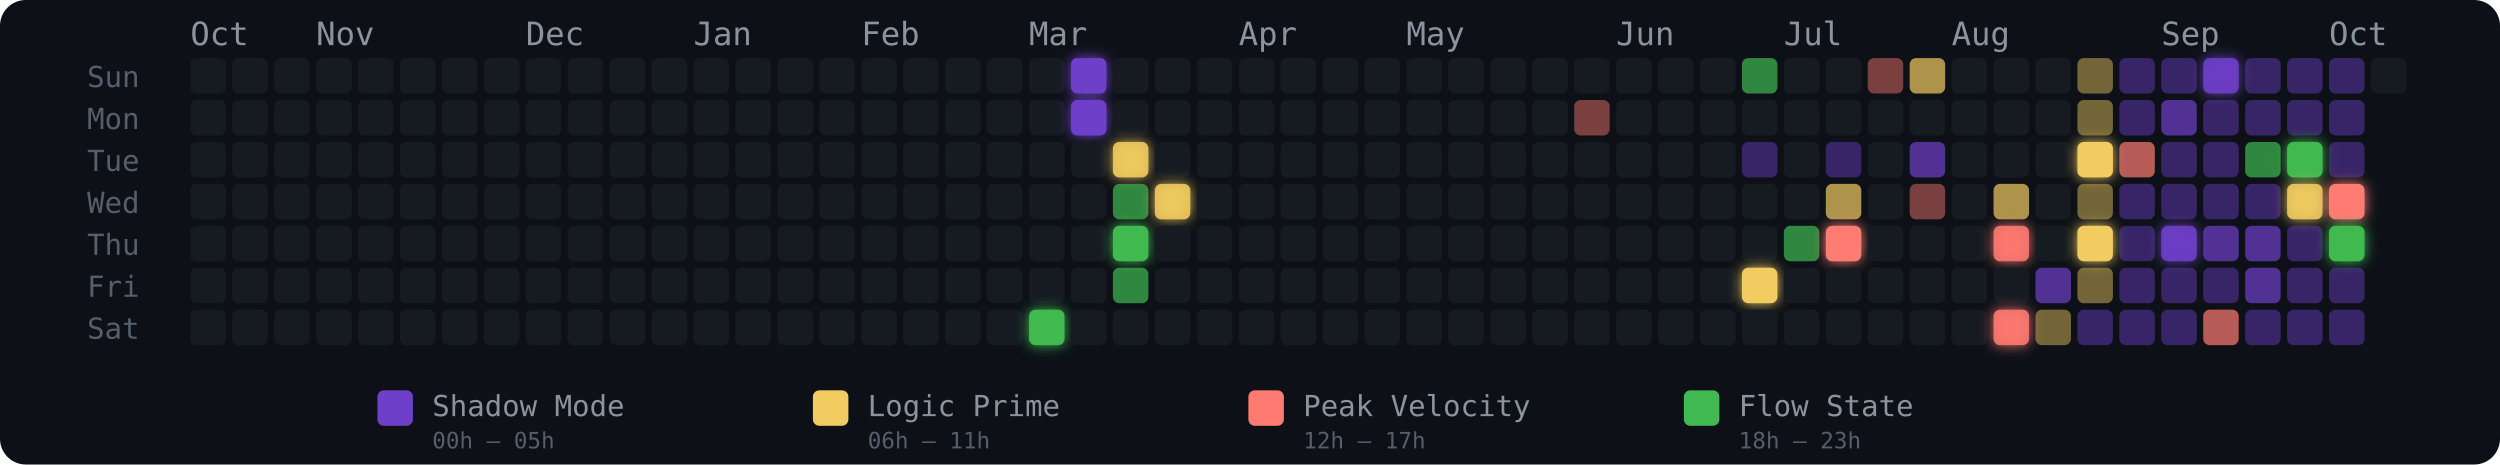
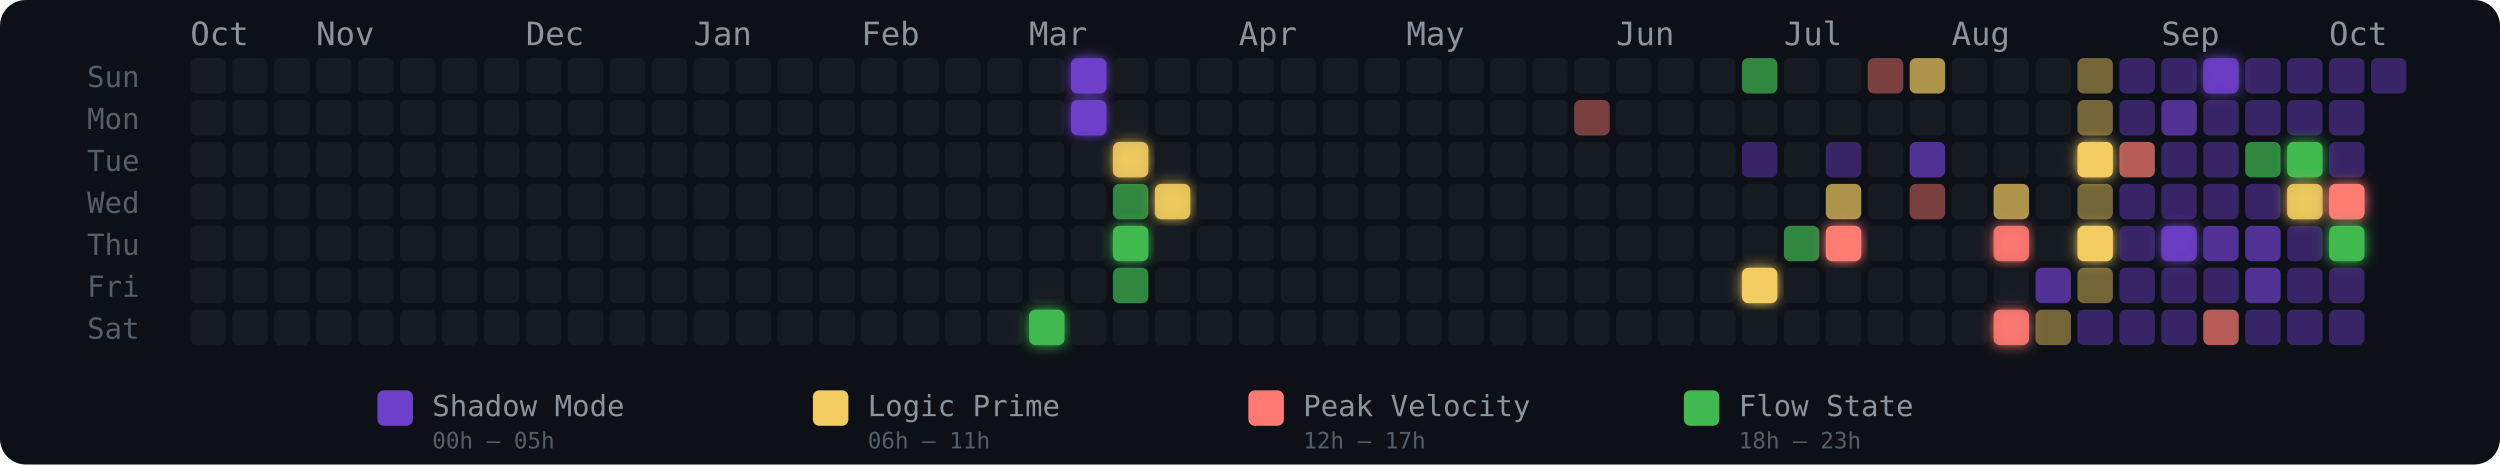
<svg xmlns="http://www.w3.org/2000/svg" width="775" height="144" viewBox="0 0 775 144" role="img" aria-label="Energy Rhythm Contribution Graph for hugotakeda">
  <defs>
    <filter id="glow-20-6" x="-50%" y="-50%" width="200%" height="200%">
      <feGaussianBlur stdDeviation="2" result="blur" />
      <feMerge>
        <feMergeNode in="blur" />
        <feMergeNode in="SourceGraphic" />
      </feMerge>
    </filter>
    <filter id="glow-21-0" x="-50%" y="-50%" width="200%" height="200%">
      <feGaussianBlur stdDeviation="2" result="blur" />
      <feMerge>
        <feMergeNode in="blur" />
        <feMergeNode in="SourceGraphic" />
      </feMerge>
    </filter>
    <filter id="glow-21-1" x="-50%" y="-50%" width="200%" height="200%">
      <feGaussianBlur stdDeviation="2" result="blur" />
      <feMerge>
        <feMergeNode in="blur" />
        <feMergeNode in="SourceGraphic" />
      </feMerge>
    </filter>
    <filter id="glow-22-2" x="-50%" y="-50%" width="200%" height="200%">
      <feGaussianBlur stdDeviation="2" result="blur" />
      <feMerge>
        <feMergeNode in="blur" />
        <feMergeNode in="SourceGraphic" />
      </feMerge>
    </filter>
    <filter id="glow-22-4" x="-50%" y="-50%" width="200%" height="200%">
      <feGaussianBlur stdDeviation="2" result="blur" />
      <feMerge>
        <feMergeNode in="blur" />
        <feMergeNode in="SourceGraphic" />
      </feMerge>
    </filter>
    <filter id="glow-23-3" x="-50%" y="-50%" width="200%" height="200%">
      <feGaussianBlur stdDeviation="2" result="blur" />
      <feMerge>
        <feMergeNode in="blur" />
        <feMergeNode in="SourceGraphic" />
      </feMerge>
    </filter>
    <filter id="glow-37-5" x="-50%" y="-50%" width="200%" height="200%">
      <feGaussianBlur stdDeviation="2" result="blur" />
      <feMerge>
        <feMergeNode in="blur" />
        <feMergeNode in="SourceGraphic" />
      </feMerge>
    </filter>
    <filter id="glow-39-4" x="-50%" y="-50%" width="200%" height="200%">
      <feGaussianBlur stdDeviation="2" result="blur" />
      <feMerge>
        <feMergeNode in="blur" />
        <feMergeNode in="SourceGraphic" />
      </feMerge>
    </filter>
    <filter id="glow-43-4" x="-50%" y="-50%" width="200%" height="200%">
      <feGaussianBlur stdDeviation="2" result="blur" />
      <feMerge>
        <feMergeNode in="blur" />
        <feMergeNode in="SourceGraphic" />
      </feMerge>
    </filter>
    <filter id="glow-43-6" x="-50%" y="-50%" width="200%" height="200%">
      <feGaussianBlur stdDeviation="2" result="blur" />
      <feMerge>
        <feMergeNode in="blur" />
        <feMergeNode in="SourceGraphic" />
      </feMerge>
    </filter>
    <filter id="glow-45-2" x="-50%" y="-50%" width="200%" height="200%">
      <feGaussianBlur stdDeviation="2" result="blur" />
      <feMerge>
        <feMergeNode in="blur" />
        <feMergeNode in="SourceGraphic" />
      </feMerge>
    </filter>
    <filter id="glow-45-4" x="-50%" y="-50%" width="200%" height="200%">
      <feGaussianBlur stdDeviation="2" result="blur" />
      <feMerge>
        <feMergeNode in="blur" />
        <feMergeNode in="SourceGraphic" />
      </feMerge>
    </filter>
    <filter id="glow-47-4" x="-50%" y="-50%" width="200%" height="200%">
      <feGaussianBlur stdDeviation="2" result="blur" />
      <feMerge>
        <feMergeNode in="blur" />
        <feMergeNode in="SourceGraphic" />
      </feMerge>
    </filter>
    <filter id="glow-48-0" x="-50%" y="-50%" width="200%" height="200%">
      <feGaussianBlur stdDeviation="2" result="blur" />
      <feMerge>
        <feMergeNode in="blur" />
        <feMergeNode in="SourceGraphic" />
      </feMerge>
    </filter>
    <filter id="glow-50-2" x="-50%" y="-50%" width="200%" height="200%">
      <feGaussianBlur stdDeviation="2" result="blur" />
      <feMerge>
        <feMergeNode in="blur" />
        <feMergeNode in="SourceGraphic" />
      </feMerge>
    </filter>
    <filter id="glow-50-3" x="-50%" y="-50%" width="200%" height="200%">
      <feGaussianBlur stdDeviation="2" result="blur" />
      <feMerge>
        <feMergeNode in="blur" />
        <feMergeNode in="SourceGraphic" />
      </feMerge>
    </filter>
    <filter id="glow-51-3" x="-50%" y="-50%" width="200%" height="200%">
      <feGaussianBlur stdDeviation="2" result="blur" />
      <feMerge>
        <feMergeNode in="blur" />
        <feMergeNode in="SourceGraphic" />
      </feMerge>
    </filter>
    <filter id="glow-51-4" x="-50%" y="-50%" width="200%" height="200%">
      <feGaussianBlur stdDeviation="2" result="blur" />
      <feMerge>
        <feMergeNode in="blur" />
        <feMergeNode in="SourceGraphic" />
      </feMerge>
    </filter>
  </defs>
  <style>
    @keyframes pulse { 0%,100%{opacity:.85} 50%{opacity:1} }
    .glow-cell { animation: pulse 2.5s ease-in-out infinite; }
  </style>
  <rect width="775" height="144" rx="8" fill="#0d1117" />
  <text x="27" y="27" fill="#555e6b" font-size="9" font-family="monospace">Sun</text>
  <text x="27" y="40" fill="#555e6b" font-size="9" font-family="monospace">Mon</text>
  <text x="27" y="53" fill="#555e6b" font-size="9" font-family="monospace">Tue</text>
  <text x="27" y="66" fill="#555e6b" font-size="9" font-family="monospace">Wed</text>
  <text x="27" y="79" fill="#555e6b" font-size="9" font-family="monospace">Thu</text>
  <text x="27" y="92" fill="#555e6b" font-size="9" font-family="monospace">Fri</text>
  <text x="27" y="105" fill="#555e6b" font-size="9" font-family="monospace">Sat</text>
  <text x="59" y="14" fill="#8b949e" font-size="10" font-family="monospace">Oct</text>
  <text x="98" y="14" fill="#8b949e" font-size="10" font-family="monospace">Nov</text>
  <text x="163" y="14" fill="#8b949e" font-size="10" font-family="monospace">Dec</text>
  <text x="215" y="14" fill="#8b949e" font-size="10" font-family="monospace">Jan</text>
  <text x="267" y="14" fill="#8b949e" font-size="10" font-family="monospace">Feb</text>
  <text x="319" y="14" fill="#8b949e" font-size="10" font-family="monospace">Mar</text>
  <text x="384" y="14" fill="#8b949e" font-size="10" font-family="monospace">Apr</text>
  <text x="436" y="14" fill="#8b949e" font-size="10" font-family="monospace">May</text>
  <text x="501" y="14" fill="#8b949e" font-size="10" font-family="monospace">Jun</text>
  <text x="553" y="14" fill="#8b949e" font-size="10" font-family="monospace">Jul</text>
  <text x="605" y="14" fill="#8b949e" font-size="10" font-family="monospace">Aug</text>
  <text x="670" y="14" fill="#8b949e" font-size="10" font-family="monospace">Sep</text>
  <text x="722" y="14" fill="#8b949e" font-size="10" font-family="monospace">Oct</text>
  <rect x="59" y="18" width="11" height="11" rx="2" ry="2" fill="#161b22" fill-opacity="1">
      </rect>
  <rect x="59" y="31" width="11" height="11" rx="2" ry="2" fill="#161b22" fill-opacity="1">
      </rect>
  <rect x="59" y="44" width="11" height="11" rx="2" ry="2" fill="#161b22" fill-opacity="1">
      </rect>
  <rect x="59" y="57" width="11" height="11" rx="2" ry="2" fill="#161b22" fill-opacity="1">
      </rect>
  <rect x="59" y="70" width="11" height="11" rx="2" ry="2" fill="#161b22" fill-opacity="1">
      </rect>
  <rect x="59" y="83" width="11" height="11" rx="2" ry="2" fill="#161b22" fill-opacity="1">
      </rect>
  <rect x="59" y="96" width="11" height="11" rx="2" ry="2" fill="#161b22" fill-opacity="1">
      </rect>
  <rect x="72" y="18" width="11" height="11" rx="2" ry="2" fill="#161b22" fill-opacity="1">
      </rect>
  <rect x="72" y="31" width="11" height="11" rx="2" ry="2" fill="#161b22" fill-opacity="1">
      </rect>
  <rect x="72" y="44" width="11" height="11" rx="2" ry="2" fill="#161b22" fill-opacity="1">
      </rect>
  <rect x="72" y="57" width="11" height="11" rx="2" ry="2" fill="#161b22" fill-opacity="1">
      </rect>
  <rect x="72" y="70" width="11" height="11" rx="2" ry="2" fill="#161b22" fill-opacity="1">
      </rect>
  <rect x="72" y="83" width="11" height="11" rx="2" ry="2" fill="#161b22" fill-opacity="1">
      </rect>
  <rect x="72" y="96" width="11" height="11" rx="2" ry="2" fill="#161b22" fill-opacity="1">
      </rect>
  <rect x="85" y="18" width="11" height="11" rx="2" ry="2" fill="#161b22" fill-opacity="1">
      </rect>
  <rect x="85" y="31" width="11" height="11" rx="2" ry="2" fill="#161b22" fill-opacity="1">
      </rect>
  <rect x="85" y="44" width="11" height="11" rx="2" ry="2" fill="#161b22" fill-opacity="1">
      </rect>
  <rect x="85" y="57" width="11" height="11" rx="2" ry="2" fill="#161b22" fill-opacity="1">
      </rect>
  <rect x="85" y="70" width="11" height="11" rx="2" ry="2" fill="#161b22" fill-opacity="1">
      </rect>
  <rect x="85" y="83" width="11" height="11" rx="2" ry="2" fill="#161b22" fill-opacity="1">
      </rect>
  <rect x="85" y="96" width="11" height="11" rx="2" ry="2" fill="#161b22" fill-opacity="1">
      </rect>
  <rect x="98" y="18" width="11" height="11" rx="2" ry="2" fill="#161b22" fill-opacity="1">
      </rect>
  <rect x="98" y="31" width="11" height="11" rx="2" ry="2" fill="#161b22" fill-opacity="1">
      </rect>
  <rect x="98" y="44" width="11" height="11" rx="2" ry="2" fill="#161b22" fill-opacity="1">
      </rect>
  <rect x="98" y="57" width="11" height="11" rx="2" ry="2" fill="#161b22" fill-opacity="1">
      </rect>
  <rect x="98" y="70" width="11" height="11" rx="2" ry="2" fill="#161b22" fill-opacity="1">
      </rect>
  <rect x="98" y="83" width="11" height="11" rx="2" ry="2" fill="#161b22" fill-opacity="1">
      </rect>
  <rect x="98" y="96" width="11" height="11" rx="2" ry="2" fill="#161b22" fill-opacity="1">
      </rect>
  <rect x="111" y="18" width="11" height="11" rx="2" ry="2" fill="#161b22" fill-opacity="1">
      </rect>
  <rect x="111" y="31" width="11" height="11" rx="2" ry="2" fill="#161b22" fill-opacity="1">
      </rect>
  <rect x="111" y="44" width="11" height="11" rx="2" ry="2" fill="#161b22" fill-opacity="1">
      </rect>
  <rect x="111" y="57" width="11" height="11" rx="2" ry="2" fill="#161b22" fill-opacity="1">
      </rect>
  <rect x="111" y="70" width="11" height="11" rx="2" ry="2" fill="#161b22" fill-opacity="1">
      </rect>
  <rect x="111" y="83" width="11" height="11" rx="2" ry="2" fill="#161b22" fill-opacity="1">
      </rect>
  <rect x="111" y="96" width="11" height="11" rx="2" ry="2" fill="#161b22" fill-opacity="1">
      </rect>
  <rect x="124" y="18" width="11" height="11" rx="2" ry="2" fill="#161b22" fill-opacity="1">
      </rect>
  <rect x="124" y="31" width="11" height="11" rx="2" ry="2" fill="#161b22" fill-opacity="1">
      </rect>
  <rect x="124" y="44" width="11" height="11" rx="2" ry="2" fill="#161b22" fill-opacity="1">
      </rect>
  <rect x="124" y="57" width="11" height="11" rx="2" ry="2" fill="#161b22" fill-opacity="1">
      </rect>
  <rect x="124" y="70" width="11" height="11" rx="2" ry="2" fill="#161b22" fill-opacity="1">
      </rect>
  <rect x="124" y="83" width="11" height="11" rx="2" ry="2" fill="#161b22" fill-opacity="1">
      </rect>
  <rect x="124" y="96" width="11" height="11" rx="2" ry="2" fill="#161b22" fill-opacity="1">
      </rect>
  <rect x="137" y="18" width="11" height="11" rx="2" ry="2" fill="#161b22" fill-opacity="1">
      </rect>
  <rect x="137" y="31" width="11" height="11" rx="2" ry="2" fill="#161b22" fill-opacity="1">
      </rect>
  <rect x="137" y="44" width="11" height="11" rx="2" ry="2" fill="#161b22" fill-opacity="1">
      </rect>
  <rect x="137" y="57" width="11" height="11" rx="2" ry="2" fill="#161b22" fill-opacity="1">
      </rect>
  <rect x="137" y="70" width="11" height="11" rx="2" ry="2" fill="#161b22" fill-opacity="1">
      </rect>
  <rect x="137" y="83" width="11" height="11" rx="2" ry="2" fill="#161b22" fill-opacity="1">
      </rect>
  <rect x="137" y="96" width="11" height="11" rx="2" ry="2" fill="#161b22" fill-opacity="1">
      </rect>
  <rect x="150" y="18" width="11" height="11" rx="2" ry="2" fill="#161b22" fill-opacity="1">
      </rect>
  <rect x="150" y="31" width="11" height="11" rx="2" ry="2" fill="#161b22" fill-opacity="1">
      </rect>
  <rect x="150" y="44" width="11" height="11" rx="2" ry="2" fill="#161b22" fill-opacity="1">
      </rect>
  <rect x="150" y="57" width="11" height="11" rx="2" ry="2" fill="#161b22" fill-opacity="1">
      </rect>
  <rect x="150" y="70" width="11" height="11" rx="2" ry="2" fill="#161b22" fill-opacity="1">
      </rect>
  <rect x="150" y="83" width="11" height="11" rx="2" ry="2" fill="#161b22" fill-opacity="1">
      </rect>
  <rect x="150" y="96" width="11" height="11" rx="2" ry="2" fill="#161b22" fill-opacity="1">
      </rect>
  <rect x="163" y="18" width="11" height="11" rx="2" ry="2" fill="#161b22" fill-opacity="1">
      </rect>
  <rect x="163" y="31" width="11" height="11" rx="2" ry="2" fill="#161b22" fill-opacity="1">
      </rect>
  <rect x="163" y="44" width="11" height="11" rx="2" ry="2" fill="#161b22" fill-opacity="1">
      </rect>
  <rect x="163" y="57" width="11" height="11" rx="2" ry="2" fill="#161b22" fill-opacity="1">
      </rect>
  <rect x="163" y="70" width="11" height="11" rx="2" ry="2" fill="#161b22" fill-opacity="1">
      </rect>
  <rect x="163" y="83" width="11" height="11" rx="2" ry="2" fill="#161b22" fill-opacity="1">
      </rect>
  <rect x="163" y="96" width="11" height="11" rx="2" ry="2" fill="#161b22" fill-opacity="1">
      </rect>
  <rect x="176" y="18" width="11" height="11" rx="2" ry="2" fill="#161b22" fill-opacity="1">
      </rect>
  <rect x="176" y="31" width="11" height="11" rx="2" ry="2" fill="#161b22" fill-opacity="1">
      </rect>
  <rect x="176" y="44" width="11" height="11" rx="2" ry="2" fill="#161b22" fill-opacity="1">
      </rect>
  <rect x="176" y="57" width="11" height="11" rx="2" ry="2" fill="#161b22" fill-opacity="1">
      </rect>
  <rect x="176" y="70" width="11" height="11" rx="2" ry="2" fill="#161b22" fill-opacity="1">
      </rect>
  <rect x="176" y="83" width="11" height="11" rx="2" ry="2" fill="#161b22" fill-opacity="1">
      </rect>
  <rect x="176" y="96" width="11" height="11" rx="2" ry="2" fill="#161b22" fill-opacity="1">
      </rect>
  <rect x="189" y="18" width="11" height="11" rx="2" ry="2" fill="#161b22" fill-opacity="1">
      </rect>
  <rect x="189" y="31" width="11" height="11" rx="2" ry="2" fill="#161b22" fill-opacity="1">
      </rect>
  <rect x="189" y="44" width="11" height="11" rx="2" ry="2" fill="#161b22" fill-opacity="1">
      </rect>
  <rect x="189" y="57" width="11" height="11" rx="2" ry="2" fill="#161b22" fill-opacity="1">
      </rect>
  <rect x="189" y="70" width="11" height="11" rx="2" ry="2" fill="#161b22" fill-opacity="1">
      </rect>
  <rect x="189" y="83" width="11" height="11" rx="2" ry="2" fill="#161b22" fill-opacity="1">
      </rect>
  <rect x="189" y="96" width="11" height="11" rx="2" ry="2" fill="#161b22" fill-opacity="1">
      </rect>
  <rect x="202" y="18" width="11" height="11" rx="2" ry="2" fill="#161b22" fill-opacity="1">
      </rect>
  <rect x="202" y="31" width="11" height="11" rx="2" ry="2" fill="#161b22" fill-opacity="1">
      </rect>
  <rect x="202" y="44" width="11" height="11" rx="2" ry="2" fill="#161b22" fill-opacity="1">
      </rect>
  <rect x="202" y="57" width="11" height="11" rx="2" ry="2" fill="#161b22" fill-opacity="1">
      </rect>
  <rect x="202" y="70" width="11" height="11" rx="2" ry="2" fill="#161b22" fill-opacity="1">
      </rect>
  <rect x="202" y="83" width="11" height="11" rx="2" ry="2" fill="#161b22" fill-opacity="1">
      </rect>
  <rect x="202" y="96" width="11" height="11" rx="2" ry="2" fill="#161b22" fill-opacity="1">
      </rect>
  <rect x="215" y="18" width="11" height="11" rx="2" ry="2" fill="#161b22" fill-opacity="1">
      </rect>
  <rect x="215" y="31" width="11" height="11" rx="2" ry="2" fill="#161b22" fill-opacity="1">
      </rect>
  <rect x="215" y="44" width="11" height="11" rx="2" ry="2" fill="#161b22" fill-opacity="1">
      </rect>
  <rect x="215" y="57" width="11" height="11" rx="2" ry="2" fill="#161b22" fill-opacity="1">
      </rect>
  <rect x="215" y="70" width="11" height="11" rx="2" ry="2" fill="#161b22" fill-opacity="1">
      </rect>
  <rect x="215" y="83" width="11" height="11" rx="2" ry="2" fill="#161b22" fill-opacity="1">
      </rect>
  <rect x="215" y="96" width="11" height="11" rx="2" ry="2" fill="#161b22" fill-opacity="1">
      </rect>
  <rect x="228" y="18" width="11" height="11" rx="2" ry="2" fill="#161b22" fill-opacity="1">
      </rect>
  <rect x="228" y="31" width="11" height="11" rx="2" ry="2" fill="#161b22" fill-opacity="1">
      </rect>
  <rect x="228" y="44" width="11" height="11" rx="2" ry="2" fill="#161b22" fill-opacity="1">
      </rect>
  <rect x="228" y="57" width="11" height="11" rx="2" ry="2" fill="#161b22" fill-opacity="1">
      </rect>
  <rect x="228" y="70" width="11" height="11" rx="2" ry="2" fill="#161b22" fill-opacity="1">
      </rect>
  <rect x="228" y="83" width="11" height="11" rx="2" ry="2" fill="#161b22" fill-opacity="1">
      </rect>
  <rect x="228" y="96" width="11" height="11" rx="2" ry="2" fill="#161b22" fill-opacity="1">
      </rect>
  <rect x="241" y="18" width="11" height="11" rx="2" ry="2" fill="#161b22" fill-opacity="1">
      </rect>
  <rect x="241" y="31" width="11" height="11" rx="2" ry="2" fill="#161b22" fill-opacity="1">
      </rect>
  <rect x="241" y="44" width="11" height="11" rx="2" ry="2" fill="#161b22" fill-opacity="1">
      </rect>
  <rect x="241" y="57" width="11" height="11" rx="2" ry="2" fill="#161b22" fill-opacity="1">
      </rect>
  <rect x="241" y="70" width="11" height="11" rx="2" ry="2" fill="#161b22" fill-opacity="1">
      </rect>
  <rect x="241" y="83" width="11" height="11" rx="2" ry="2" fill="#161b22" fill-opacity="1">
      </rect>
  <rect x="241" y="96" width="11" height="11" rx="2" ry="2" fill="#161b22" fill-opacity="1">
      </rect>
  <rect x="254" y="18" width="11" height="11" rx="2" ry="2" fill="#161b22" fill-opacity="1">
      </rect>
  <rect x="254" y="31" width="11" height="11" rx="2" ry="2" fill="#161b22" fill-opacity="1">
      </rect>
  <rect x="254" y="44" width="11" height="11" rx="2" ry="2" fill="#161b22" fill-opacity="1">
      </rect>
  <rect x="254" y="57" width="11" height="11" rx="2" ry="2" fill="#161b22" fill-opacity="1">
      </rect>
  <rect x="254" y="70" width="11" height="11" rx="2" ry="2" fill="#161b22" fill-opacity="1">
      </rect>
  <rect x="254" y="83" width="11" height="11" rx="2" ry="2" fill="#161b22" fill-opacity="1">
      </rect>
  <rect x="254" y="96" width="11" height="11" rx="2" ry="2" fill="#161b22" fill-opacity="1">
      </rect>
  <rect x="267" y="18" width="11" height="11" rx="2" ry="2" fill="#161b22" fill-opacity="1">
      </rect>
  <rect x="267" y="31" width="11" height="11" rx="2" ry="2" fill="#161b22" fill-opacity="1">
      </rect>
  <rect x="267" y="44" width="11" height="11" rx="2" ry="2" fill="#161b22" fill-opacity="1">
      </rect>
  <rect x="267" y="57" width="11" height="11" rx="2" ry="2" fill="#161b22" fill-opacity="1">
      </rect>
  <rect x="267" y="70" width="11" height="11" rx="2" ry="2" fill="#161b22" fill-opacity="1">
      </rect>
  <rect x="267" y="83" width="11" height="11" rx="2" ry="2" fill="#161b22" fill-opacity="1">
      </rect>
  <rect x="267" y="96" width="11" height="11" rx="2" ry="2" fill="#161b22" fill-opacity="1">
      </rect>
  <rect x="280" y="18" width="11" height="11" rx="2" ry="2" fill="#161b22" fill-opacity="1">
      </rect>
  <rect x="280" y="31" width="11" height="11" rx="2" ry="2" fill="#161b22" fill-opacity="1">
      </rect>
  <rect x="280" y="44" width="11" height="11" rx="2" ry="2" fill="#161b22" fill-opacity="1">
      </rect>
  <rect x="280" y="57" width="11" height="11" rx="2" ry="2" fill="#161b22" fill-opacity="1">
      </rect>
  <rect x="280" y="70" width="11" height="11" rx="2" ry="2" fill="#161b22" fill-opacity="1">
      </rect>
  <rect x="280" y="83" width="11" height="11" rx="2" ry="2" fill="#161b22" fill-opacity="1">
      </rect>
  <rect x="280" y="96" width="11" height="11" rx="2" ry="2" fill="#161b22" fill-opacity="1">
      </rect>
  <rect x="293" y="18" width="11" height="11" rx="2" ry="2" fill="#161b22" fill-opacity="1">
      </rect>
  <rect x="293" y="31" width="11" height="11" rx="2" ry="2" fill="#161b22" fill-opacity="1">
      </rect>
  <rect x="293" y="44" width="11" height="11" rx="2" ry="2" fill="#161b22" fill-opacity="1">
      </rect>
  <rect x="293" y="57" width="11" height="11" rx="2" ry="2" fill="#161b22" fill-opacity="1">
      </rect>
  <rect x="293" y="70" width="11" height="11" rx="2" ry="2" fill="#161b22" fill-opacity="1">
      </rect>
  <rect x="293" y="83" width="11" height="11" rx="2" ry="2" fill="#161b22" fill-opacity="1">
      </rect>
  <rect x="293" y="96" width="11" height="11" rx="2" ry="2" fill="#161b22" fill-opacity="1">
      </rect>
  <rect x="306" y="18" width="11" height="11" rx="2" ry="2" fill="#161b22" fill-opacity="1">
      </rect>
  <rect x="306" y="31" width="11" height="11" rx="2" ry="2" fill="#161b22" fill-opacity="1">
      </rect>
  <rect x="306" y="44" width="11" height="11" rx="2" ry="2" fill="#161b22" fill-opacity="1">
      </rect>
  <rect x="306" y="57" width="11" height="11" rx="2" ry="2" fill="#161b22" fill-opacity="1">
      </rect>
  <rect x="306" y="70" width="11" height="11" rx="2" ry="2" fill="#161b22" fill-opacity="1">
      </rect>
  <rect x="306" y="83" width="11" height="11" rx="2" ry="2" fill="#161b22" fill-opacity="1">
      </rect>
  <rect x="306" y="96" width="11" height="11" rx="2" ry="2" fill="#161b22" fill-opacity="1">
      </rect>
  <rect x="319" y="18" width="11" height="11" rx="2" ry="2" fill="#161b22" fill-opacity="1">
      </rect>
  <rect x="319" y="31" width="11" height="11" rx="2" ry="2" fill="#161b22" fill-opacity="1">
      </rect>
  <rect x="319" y="44" width="11" height="11" rx="2" ry="2" fill="#161b22" fill-opacity="1">
      </rect>
  <rect x="319" y="57" width="11" height="11" rx="2" ry="2" fill="#161b22" fill-opacity="1">
      </rect>
  <rect x="319" y="70" width="11" height="11" rx="2" ry="2" fill="#161b22" fill-opacity="1">
      </rect>
  <rect x="319" y="83" width="11" height="11" rx="2" ry="2" fill="#161b22" fill-opacity="1">
      </rect>
  <rect x="319" y="96" width="11" height="11" rx="2" ry="2" fill="#3fb950" fill-opacity="1" filter="url(#glow-20-6)">
      </rect>
  <rect x="332" y="18" width="11" height="11" rx="2" ry="2" fill="#6e40c9" fill-opacity="1" filter="url(#glow-21-0)">
      </rect>
  <rect x="332" y="31" width="11" height="11" rx="2" ry="2" fill="#6e40c9" fill-opacity="1" filter="url(#glow-21-1)">
      </rect>
  <rect x="332" y="44" width="11" height="11" rx="2" ry="2" fill="#161b22" fill-opacity="1">
      </rect>
  <rect x="332" y="57" width="11" height="11" rx="2" ry="2" fill="#161b22" fill-opacity="1">
      </rect>
  <rect x="332" y="70" width="11" height="11" rx="2" ry="2" fill="#161b22" fill-opacity="1">
      </rect>
  <rect x="332" y="83" width="11" height="11" rx="2" ry="2" fill="#161b22" fill-opacity="1">
      </rect>
  <rect x="332" y="96" width="11" height="11" rx="2" ry="2" fill="#161b22" fill-opacity="1">
      </rect>
  <rect x="345" y="18" width="11" height="11" rx="2" ry="2" fill="#161b22" fill-opacity="1">
      </rect>
  <rect x="345" y="31" width="11" height="11" rx="2" ry="2" fill="#161b22" fill-opacity="1">
      </rect>
  <rect x="345" y="44" width="11" height="11" rx="2" ry="2" fill="#f2cc60" fill-opacity="0.88" filter="url(#glow-22-2)">
      </rect>
  <rect x="345" y="57" width="11" height="11" rx="2" ry="2" fill="#3fb950" fill-opacity="0.7">
      </rect>
  <rect x="345" y="70" width="11" height="11" rx="2" ry="2" fill="#3fb950" fill-opacity="1" filter="url(#glow-22-4)">
      </rect>
  <rect x="345" y="83" width="11" height="11" rx="2" ry="2" fill="#3fb950" fill-opacity="0.7">
      </rect>
  <rect x="345" y="96" width="11" height="11" rx="2" ry="2" fill="#161b22" fill-opacity="1">
      </rect>
  <rect x="358" y="18" width="11" height="11" rx="2" ry="2" fill="#161b22" fill-opacity="1">
      </rect>
  <rect x="358" y="31" width="11" height="11" rx="2" ry="2" fill="#161b22" fill-opacity="1">
      </rect>
  <rect x="358" y="44" width="11" height="11" rx="2" ry="2" fill="#161b22" fill-opacity="1">
      </rect>
  <rect x="358" y="57" width="11" height="11" rx="2" ry="2" fill="#f2cc60" fill-opacity="0.88" filter="url(#glow-23-3)">
      </rect>
  <rect x="358" y="70" width="11" height="11" rx="2" ry="2" fill="#161b22" fill-opacity="1">
      </rect>
  <rect x="358" y="83" width="11" height="11" rx="2" ry="2" fill="#161b22" fill-opacity="1">
      </rect>
  <rect x="358" y="96" width="11" height="11" rx="2" ry="2" fill="#161b22" fill-opacity="1">
      </rect>
  <rect x="371" y="18" width="11" height="11" rx="2" ry="2" fill="#161b22" fill-opacity="1">
      </rect>
  <rect x="371" y="31" width="11" height="11" rx="2" ry="2" fill="#161b22" fill-opacity="1">
      </rect>
  <rect x="371" y="44" width="11" height="11" rx="2" ry="2" fill="#161b22" fill-opacity="1">
      </rect>
  <rect x="371" y="57" width="11" height="11" rx="2" ry="2" fill="#161b22" fill-opacity="1">
      </rect>
  <rect x="371" y="70" width="11" height="11" rx="2" ry="2" fill="#161b22" fill-opacity="1">
      </rect>
  <rect x="371" y="83" width="11" height="11" rx="2" ry="2" fill="#161b22" fill-opacity="1">
      </rect>
  <rect x="371" y="96" width="11" height="11" rx="2" ry="2" fill="#161b22" fill-opacity="1">
      </rect>
  <rect x="384" y="18" width="11" height="11" rx="2" ry="2" fill="#161b22" fill-opacity="1">
      </rect>
  <rect x="384" y="31" width="11" height="11" rx="2" ry="2" fill="#161b22" fill-opacity="1">
      </rect>
  <rect x="384" y="44" width="11" height="11" rx="2" ry="2" fill="#161b22" fill-opacity="1">
      </rect>
  <rect x="384" y="57" width="11" height="11" rx="2" ry="2" fill="#161b22" fill-opacity="1">
      </rect>
  <rect x="384" y="70" width="11" height="11" rx="2" ry="2" fill="#161b22" fill-opacity="1">
      </rect>
  <rect x="384" y="83" width="11" height="11" rx="2" ry="2" fill="#161b22" fill-opacity="1">
      </rect>
  <rect x="384" y="96" width="11" height="11" rx="2" ry="2" fill="#161b22" fill-opacity="1">
      </rect>
  <rect x="397" y="18" width="11" height="11" rx="2" ry="2" fill="#161b22" fill-opacity="1">
      </rect>
  <rect x="397" y="31" width="11" height="11" rx="2" ry="2" fill="#161b22" fill-opacity="1">
      </rect>
  <rect x="397" y="44" width="11" height="11" rx="2" ry="2" fill="#161b22" fill-opacity="1">
      </rect>
  <rect x="397" y="57" width="11" height="11" rx="2" ry="2" fill="#161b22" fill-opacity="1">
      </rect>
  <rect x="397" y="70" width="11" height="11" rx="2" ry="2" fill="#161b22" fill-opacity="1">
      </rect>
  <rect x="397" y="83" width="11" height="11" rx="2" ry="2" fill="#161b22" fill-opacity="1">
      </rect>
  <rect x="397" y="96" width="11" height="11" rx="2" ry="2" fill="#161b22" fill-opacity="1">
      </rect>
  <rect x="410" y="18" width="11" height="11" rx="2" ry="2" fill="#161b22" fill-opacity="1">
      </rect>
  <rect x="410" y="31" width="11" height="11" rx="2" ry="2" fill="#161b22" fill-opacity="1">
      </rect>
  <rect x="410" y="44" width="11" height="11" rx="2" ry="2" fill="#161b22" fill-opacity="1">
      </rect>
  <rect x="410" y="57" width="11" height="11" rx="2" ry="2" fill="#161b22" fill-opacity="1">
      </rect>
  <rect x="410" y="70" width="11" height="11" rx="2" ry="2" fill="#161b22" fill-opacity="1">
      </rect>
  <rect x="410" y="83" width="11" height="11" rx="2" ry="2" fill="#161b22" fill-opacity="1">
      </rect>
  <rect x="410" y="96" width="11" height="11" rx="2" ry="2" fill="#161b22" fill-opacity="1">
      </rect>
  <rect x="423" y="18" width="11" height="11" rx="2" ry="2" fill="#161b22" fill-opacity="1">
      </rect>
  <rect x="423" y="31" width="11" height="11" rx="2" ry="2" fill="#161b22" fill-opacity="1">
      </rect>
  <rect x="423" y="44" width="11" height="11" rx="2" ry="2" fill="#161b22" fill-opacity="1">
      </rect>
  <rect x="423" y="57" width="11" height="11" rx="2" ry="2" fill="#161b22" fill-opacity="1">
      </rect>
  <rect x="423" y="70" width="11" height="11" rx="2" ry="2" fill="#161b22" fill-opacity="1">
      </rect>
  <rect x="423" y="83" width="11" height="11" rx="2" ry="2" fill="#161b22" fill-opacity="1">
      </rect>
  <rect x="423" y="96" width="11" height="11" rx="2" ry="2" fill="#161b22" fill-opacity="1">
      </rect>
  <rect x="436" y="18" width="11" height="11" rx="2" ry="2" fill="#161b22" fill-opacity="1">
      </rect>
  <rect x="436" y="31" width="11" height="11" rx="2" ry="2" fill="#161b22" fill-opacity="1">
      </rect>
  <rect x="436" y="44" width="11" height="11" rx="2" ry="2" fill="#161b22" fill-opacity="1">
      </rect>
  <rect x="436" y="57" width="11" height="11" rx="2" ry="2" fill="#161b22" fill-opacity="1">
      </rect>
  <rect x="436" y="70" width="11" height="11" rx="2" ry="2" fill="#161b22" fill-opacity="1">
      </rect>
  <rect x="436" y="83" width="11" height="11" rx="2" ry="2" fill="#161b22" fill-opacity="1">
      </rect>
  <rect x="436" y="96" width="11" height="11" rx="2" ry="2" fill="#161b22" fill-opacity="1">
      </rect>
  <rect x="449" y="18" width="11" height="11" rx="2" ry="2" fill="#161b22" fill-opacity="1">
      </rect>
  <rect x="449" y="31" width="11" height="11" rx="2" ry="2" fill="#161b22" fill-opacity="1">
      </rect>
  <rect x="449" y="44" width="11" height="11" rx="2" ry="2" fill="#161b22" fill-opacity="1">
      </rect>
  <rect x="449" y="57" width="11" height="11" rx="2" ry="2" fill="#161b22" fill-opacity="1">
      </rect>
  <rect x="449" y="70" width="11" height="11" rx="2" ry="2" fill="#161b22" fill-opacity="1">
      </rect>
  <rect x="449" y="83" width="11" height="11" rx="2" ry="2" fill="#161b22" fill-opacity="1">
      </rect>
  <rect x="449" y="96" width="11" height="11" rx="2" ry="2" fill="#161b22" fill-opacity="1">
      </rect>
  <rect x="462" y="18" width="11" height="11" rx="2" ry="2" fill="#161b22" fill-opacity="1">
      </rect>
  <rect x="462" y="31" width="11" height="11" rx="2" ry="2" fill="#161b22" fill-opacity="1">
      </rect>
  <rect x="462" y="44" width="11" height="11" rx="2" ry="2" fill="#161b22" fill-opacity="1">
      </rect>
  <rect x="462" y="57" width="11" height="11" rx="2" ry="2" fill="#161b22" fill-opacity="1">
      </rect>
  <rect x="462" y="70" width="11" height="11" rx="2" ry="2" fill="#161b22" fill-opacity="1">
      </rect>
  <rect x="462" y="83" width="11" height="11" rx="2" ry="2" fill="#161b22" fill-opacity="1">
      </rect>
  <rect x="462" y="96" width="11" height="11" rx="2" ry="2" fill="#161b22" fill-opacity="1">
      </rect>
  <rect x="475" y="18" width="11" height="11" rx="2" ry="2" fill="#161b22" fill-opacity="1">
      </rect>
  <rect x="475" y="31" width="11" height="11" rx="2" ry="2" fill="#161b22" fill-opacity="1">
      </rect>
  <rect x="475" y="44" width="11" height="11" rx="2" ry="2" fill="#161b22" fill-opacity="1">
      </rect>
  <rect x="475" y="57" width="11" height="11" rx="2" ry="2" fill="#161b22" fill-opacity="1">
      </rect>
  <rect x="475" y="70" width="11" height="11" rx="2" ry="2" fill="#161b22" fill-opacity="1">
      </rect>
  <rect x="475" y="83" width="11" height="11" rx="2" ry="2" fill="#161b22" fill-opacity="1">
      </rect>
  <rect x="475" y="96" width="11" height="11" rx="2" ry="2" fill="#161b22" fill-opacity="1">
      </rect>
  <rect x="488" y="18" width="11" height="11" rx="2" ry="2" fill="#161b22" fill-opacity="1">
      </rect>
  <rect x="488" y="31" width="11" height="11" rx="2" ry="2" fill="#ff7b72" fill-opacity="0.45">
      </rect>
  <rect x="488" y="44" width="11" height="11" rx="2" ry="2" fill="#161b22" fill-opacity="1">
      </rect>
  <rect x="488" y="57" width="11" height="11" rx="2" ry="2" fill="#161b22" fill-opacity="1">
      </rect>
  <rect x="488" y="70" width="11" height="11" rx="2" ry="2" fill="#161b22" fill-opacity="1">
      </rect>
  <rect x="488" y="83" width="11" height="11" rx="2" ry="2" fill="#161b22" fill-opacity="1">
      </rect>
  <rect x="488" y="96" width="11" height="11" rx="2" ry="2" fill="#161b22" fill-opacity="1">
      </rect>
  <rect x="501" y="18" width="11" height="11" rx="2" ry="2" fill="#161b22" fill-opacity="1">
      </rect>
  <rect x="501" y="31" width="11" height="11" rx="2" ry="2" fill="#161b22" fill-opacity="1">
      </rect>
  <rect x="501" y="44" width="11" height="11" rx="2" ry="2" fill="#161b22" fill-opacity="1">
      </rect>
  <rect x="501" y="57" width="11" height="11" rx="2" ry="2" fill="#161b22" fill-opacity="1">
      </rect>
  <rect x="501" y="70" width="11" height="11" rx="2" ry="2" fill="#161b22" fill-opacity="1">
      </rect>
  <rect x="501" y="83" width="11" height="11" rx="2" ry="2" fill="#161b22" fill-opacity="1">
      </rect>
  <rect x="501" y="96" width="11" height="11" rx="2" ry="2" fill="#161b22" fill-opacity="1">
      </rect>
  <rect x="514" y="18" width="11" height="11" rx="2" ry="2" fill="#161b22" fill-opacity="1">
      </rect>
  <rect x="514" y="31" width="11" height="11" rx="2" ry="2" fill="#161b22" fill-opacity="1">
      </rect>
  <rect x="514" y="44" width="11" height="11" rx="2" ry="2" fill="#161b22" fill-opacity="1">
      </rect>
  <rect x="514" y="57" width="11" height="11" rx="2" ry="2" fill="#161b22" fill-opacity="1">
      </rect>
  <rect x="514" y="70" width="11" height="11" rx="2" ry="2" fill="#161b22" fill-opacity="1">
      </rect>
  <rect x="514" y="83" width="11" height="11" rx="2" ry="2" fill="#161b22" fill-opacity="1">
      </rect>
  <rect x="514" y="96" width="11" height="11" rx="2" ry="2" fill="#161b22" fill-opacity="1">
      </rect>
  <rect x="527" y="18" width="11" height="11" rx="2" ry="2" fill="#161b22" fill-opacity="1">
      </rect>
  <rect x="527" y="31" width="11" height="11" rx="2" ry="2" fill="#161b22" fill-opacity="1">
      </rect>
  <rect x="527" y="44" width="11" height="11" rx="2" ry="2" fill="#161b22" fill-opacity="1">
      </rect>
  <rect x="527" y="57" width="11" height="11" rx="2" ry="2" fill="#161b22" fill-opacity="1">
      </rect>
  <rect x="527" y="70" width="11" height="11" rx="2" ry="2" fill="#161b22" fill-opacity="1">
      </rect>
  <rect x="527" y="83" width="11" height="11" rx="2" ry="2" fill="#161b22" fill-opacity="1">
      </rect>
  <rect x="527" y="96" width="11" height="11" rx="2" ry="2" fill="#161b22" fill-opacity="1">
      </rect>
  <rect x="540" y="18" width="11" height="11" rx="2" ry="2" fill="#3fb950" fill-opacity="0.7">
      </rect>
  <rect x="540" y="31" width="11" height="11" rx="2" ry="2" fill="#161b22" fill-opacity="1">
      </rect>
  <rect x="540" y="44" width="11" height="11" rx="2" ry="2" fill="#6e40c9" fill-opacity="0.45">
      </rect>
  <rect x="540" y="57" width="11" height="11" rx="2" ry="2" fill="#161b22" fill-opacity="1">
      </rect>
  <rect x="540" y="70" width="11" height="11" rx="2" ry="2" fill="#161b22" fill-opacity="1">
      </rect>
  <rect x="540" y="83" width="11" height="11" rx="2" ry="2" fill="#f2cc60" fill-opacity="1" filter="url(#glow-37-5)">
      </rect>
  <rect x="540" y="96" width="11" height="11" rx="2" ry="2" fill="#161b22" fill-opacity="1">
      </rect>
  <rect x="553" y="18" width="11" height="11" rx="2" ry="2" fill="#161b22" fill-opacity="1">
      </rect>
  <rect x="553" y="31" width="11" height="11" rx="2" ry="2" fill="#161b22" fill-opacity="1">
      </rect>
  <rect x="553" y="44" width="11" height="11" rx="2" ry="2" fill="#161b22" fill-opacity="1">
      </rect>
  <rect x="553" y="57" width="11" height="11" rx="2" ry="2" fill="#161b22" fill-opacity="1">
      </rect>
  <rect x="553" y="70" width="11" height="11" rx="2" ry="2" fill="#3fb950" fill-opacity="0.7">
      </rect>
  <rect x="553" y="83" width="11" height="11" rx="2" ry="2" fill="#161b22" fill-opacity="1">
      </rect>
  <rect x="553" y="96" width="11" height="11" rx="2" ry="2" fill="#161b22" fill-opacity="1">
      </rect>
  <rect x="566" y="18" width="11" height="11" rx="2" ry="2" fill="#161b22" fill-opacity="1">
      </rect>
  <rect x="566" y="31" width="11" height="11" rx="2" ry="2" fill="#161b22" fill-opacity="1">
      </rect>
  <rect x="566" y="44" width="11" height="11" rx="2" ry="2" fill="#6e40c9" fill-opacity="0.45">
      </rect>
  <rect x="566" y="57" width="11" height="11" rx="2" ry="2" fill="#f2cc60" fill-opacity="0.7">
      </rect>
  <rect x="566" y="70" width="11" height="11" rx="2" ry="2" fill="#ff7b72" fill-opacity="1" filter="url(#glow-39-4)">
      </rect>
  <rect x="566" y="83" width="11" height="11" rx="2" ry="2" fill="#161b22" fill-opacity="1">
      </rect>
  <rect x="566" y="96" width="11" height="11" rx="2" ry="2" fill="#161b22" fill-opacity="1">
      </rect>
  <rect x="579" y="18" width="11" height="11" rx="2" ry="2" fill="#ff7b72" fill-opacity="0.45">
      </rect>
  <rect x="579" y="31" width="11" height="11" rx="2" ry="2" fill="#161b22" fill-opacity="1">
      </rect>
  <rect x="579" y="44" width="11" height="11" rx="2" ry="2" fill="#161b22" fill-opacity="1">
      </rect>
  <rect x="579" y="57" width="11" height="11" rx="2" ry="2" fill="#161b22" fill-opacity="1">
      </rect>
  <rect x="579" y="70" width="11" height="11" rx="2" ry="2" fill="#161b22" fill-opacity="1">
      </rect>
  <rect x="579" y="83" width="11" height="11" rx="2" ry="2" fill="#161b22" fill-opacity="1">
      </rect>
  <rect x="579" y="96" width="11" height="11" rx="2" ry="2" fill="#161b22" fill-opacity="1">
      </rect>
  <rect x="592" y="18" width="11" height="11" rx="2" ry="2" fill="#f2cc60" fill-opacity="0.7">
      </rect>
  <rect x="592" y="31" width="11" height="11" rx="2" ry="2" fill="#161b22" fill-opacity="1">
      </rect>
  <rect x="592" y="44" width="11" height="11" rx="2" ry="2" fill="#6e40c9" fill-opacity="0.7">
      </rect>
  <rect x="592" y="57" width="11" height="11" rx="2" ry="2" fill="#ff7b72" fill-opacity="0.45">
      </rect>
  <rect x="592" y="70" width="11" height="11" rx="2" ry="2" fill="#161b22" fill-opacity="1">
      </rect>
  <rect x="592" y="83" width="11" height="11" rx="2" ry="2" fill="#161b22" fill-opacity="1">
      </rect>
  <rect x="592" y="96" width="11" height="11" rx="2" ry="2" fill="#161b22" fill-opacity="1">
      </rect>
  <rect x="605" y="18" width="11" height="11" rx="2" ry="2" fill="#161b22" fill-opacity="1">
      </rect>
  <rect x="605" y="31" width="11" height="11" rx="2" ry="2" fill="#161b22" fill-opacity="1">
      </rect>
  <rect x="605" y="44" width="11" height="11" rx="2" ry="2" fill="#161b22" fill-opacity="1">
      </rect>
  <rect x="605" y="57" width="11" height="11" rx="2" ry="2" fill="#161b22" fill-opacity="1">
      </rect>
  <rect x="605" y="70" width="11" height="11" rx="2" ry="2" fill="#161b22" fill-opacity="1">
      </rect>
  <rect x="605" y="83" width="11" height="11" rx="2" ry="2" fill="#161b22" fill-opacity="1">
      </rect>
  <rect x="605" y="96" width="11" height="11" rx="2" ry="2" fill="#161b22" fill-opacity="1">
      </rect>
  <rect x="618" y="18" width="11" height="11" rx="2" ry="2" fill="#161b22" fill-opacity="1">
      </rect>
  <rect x="618" y="31" width="11" height="11" rx="2" ry="2" fill="#161b22" fill-opacity="1">
      </rect>
  <rect x="618" y="44" width="11" height="11" rx="2" ry="2" fill="#161b22" fill-opacity="1">
      </rect>
  <rect x="618" y="57" width="11" height="11" rx="2" ry="2" fill="#f2cc60" fill-opacity="0.7">
      </rect>
  <rect x="618" y="70" width="11" height="11" rx="2" ry="2" fill="#ff7b72" fill-opacity="0.88" filter="url(#glow-43-4)">
      </rect>
  <rect x="618" y="83" width="11" height="11" rx="2" ry="2" fill="#161b22" fill-opacity="1">
      </rect>
  <rect x="618" y="96" width="11" height="11" rx="2" ry="2" fill="#ff7b72" fill-opacity="0.88" filter="url(#glow-43-6)">
      </rect>
  <rect x="631" y="18" width="11" height="11" rx="2" ry="2" fill="#161b22" fill-opacity="1">
      </rect>
  <rect x="631" y="31" width="11" height="11" rx="2" ry="2" fill="#161b22" fill-opacity="1">
      </rect>
  <rect x="631" y="44" width="11" height="11" rx="2" ry="2" fill="#161b22" fill-opacity="1">
      </rect>
  <rect x="631" y="57" width="11" height="11" rx="2" ry="2" fill="#161b22" fill-opacity="1">
      </rect>
  <rect x="631" y="70" width="11" height="11" rx="2" ry="2" fill="#161b22" fill-opacity="1">
      </rect>
  <rect x="631" y="83" width="11" height="11" rx="2" ry="2" fill="#6e40c9" fill-opacity="0.7">
      </rect>
  <rect x="631" y="96" width="11" height="11" rx="2" ry="2" fill="#f2cc60" fill-opacity="0.45">
      </rect>
  <rect x="644" y="18" width="11" height="11" rx="2" ry="2" fill="#f2cc60" fill-opacity="0.45">
      </rect>
  <rect x="644" y="31" width="11" height="11" rx="2" ry="2" fill="#f2cc60" fill-opacity="0.45">
      </rect>
  <rect x="644" y="44" width="11" height="11" rx="2" ry="2" fill="#f2cc60" fill-opacity="1" filter="url(#glow-45-2)">
      </rect>
  <rect x="644" y="57" width="11" height="11" rx="2" ry="2" fill="#f2cc60" fill-opacity="0.45">
      </rect>
  <rect x="644" y="70" width="11" height="11" rx="2" ry="2" fill="#f2cc60" fill-opacity="1" filter="url(#glow-45-4)">
      </rect>
  <rect x="644" y="83" width="11" height="11" rx="2" ry="2" fill="#f2cc60" fill-opacity="0.45">
      </rect>
  <rect x="644" y="96" width="11" height="11" rx="2" ry="2" fill="#6e40c9" fill-opacity="0.45">
      </rect>
  <rect x="657" y="18" width="11" height="11" rx="2" ry="2" fill="#6e40c9" fill-opacity="0.45">
      </rect>
  <rect x="657" y="31" width="11" height="11" rx="2" ry="2" fill="#6e40c9" fill-opacity="0.45">
      </rect>
  <rect x="657" y="44" width="11" height="11" rx="2" ry="2" fill="#ff7b72" fill-opacity="0.7">
      </rect>
  <rect x="657" y="57" width="11" height="11" rx="2" ry="2" fill="#6e40c9" fill-opacity="0.45">
      </rect>
  <rect x="657" y="70" width="11" height="11" rx="2" ry="2" fill="#6e40c9" fill-opacity="0.45">
      </rect>
  <rect x="657" y="83" width="11" height="11" rx="2" ry="2" fill="#6e40c9" fill-opacity="0.45">
      </rect>
  <rect x="657" y="96" width="11" height="11" rx="2" ry="2" fill="#6e40c9" fill-opacity="0.45">
      </rect>
  <rect x="670" y="18" width="11" height="11" rx="2" ry="2" fill="#6e40c9" fill-opacity="0.45">
      </rect>
  <rect x="670" y="31" width="11" height="11" rx="2" ry="2" fill="#6e40c9" fill-opacity="0.7">
      </rect>
  <rect x="670" y="44" width="11" height="11" rx="2" ry="2" fill="#6e40c9" fill-opacity="0.45">
      </rect>
  <rect x="670" y="57" width="11" height="11" rx="2" ry="2" fill="#6e40c9" fill-opacity="0.45">
      </rect>
  <rect x="670" y="70" width="11" height="11" rx="2" ry="2" fill="#6e40c9" fill-opacity="0.88" filter="url(#glow-47-4)">
      </rect>
  <rect x="670" y="83" width="11" height="11" rx="2" ry="2" fill="#6e40c9" fill-opacity="0.45">
      </rect>
  <rect x="670" y="96" width="11" height="11" rx="2" ry="2" fill="#6e40c9" fill-opacity="0.45">
      </rect>
  <rect x="683" y="18" width="11" height="11" rx="2" ry="2" fill="#6e40c9" fill-opacity="0.88" filter="url(#glow-48-0)">
      </rect>
  <rect x="683" y="31" width="11" height="11" rx="2" ry="2" fill="#6e40c9" fill-opacity="0.45">
      </rect>
  <rect x="683" y="44" width="11" height="11" rx="2" ry="2" fill="#6e40c9" fill-opacity="0.45">
      </rect>
  <rect x="683" y="57" width="11" height="11" rx="2" ry="2" fill="#6e40c9" fill-opacity="0.45">
      </rect>
  <rect x="683" y="70" width="11" height="11" rx="2" ry="2" fill="#6e40c9" fill-opacity="0.7">
      </rect>
  <rect x="683" y="83" width="11" height="11" rx="2" ry="2" fill="#6e40c9" fill-opacity="0.45">
      </rect>
  <rect x="683" y="96" width="11" height="11" rx="2" ry="2" fill="#ff7b72" fill-opacity="0.7">
      </rect>
  <rect x="696" y="18" width="11" height="11" rx="2" ry="2" fill="#6e40c9" fill-opacity="0.45">
      </rect>
  <rect x="696" y="31" width="11" height="11" rx="2" ry="2" fill="#6e40c9" fill-opacity="0.45">
      </rect>
  <rect x="696" y="44" width="11" height="11" rx="2" ry="2" fill="#3fb950" fill-opacity="0.7">
      </rect>
  <rect x="696" y="57" width="11" height="11" rx="2" ry="2" fill="#6e40c9" fill-opacity="0.45">
      </rect>
  <rect x="696" y="70" width="11" height="11" rx="2" ry="2" fill="#6e40c9" fill-opacity="0.7">
      </rect>
  <rect x="696" y="83" width="11" height="11" rx="2" ry="2" fill="#6e40c9" fill-opacity="0.7">
      </rect>
  <rect x="696" y="96" width="11" height="11" rx="2" ry="2" fill="#6e40c9" fill-opacity="0.45">
      </rect>
  <rect x="709" y="18" width="11" height="11" rx="2" ry="2" fill="#6e40c9" fill-opacity="0.45">
      </rect>
  <rect x="709" y="31" width="11" height="11" rx="2" ry="2" fill="#6e40c9" fill-opacity="0.45">
      </rect>
  <rect x="709" y="44" width="11" height="11" rx="2" ry="2" fill="#3fb950" fill-opacity="1" filter="url(#glow-50-2)">
      </rect>
  <rect x="709" y="57" width="11" height="11" rx="2" ry="2" fill="#f2cc60" fill-opacity="0.88" filter="url(#glow-50-3)">
      </rect>
  <rect x="709" y="70" width="11" height="11" rx="2" ry="2" fill="#6e40c9" fill-opacity="0.45">
      </rect>
  <rect x="709" y="83" width="11" height="11" rx="2" ry="2" fill="#6e40c9" fill-opacity="0.45">
      </rect>
  <rect x="709" y="96" width="11" height="11" rx="2" ry="2" fill="#6e40c9" fill-opacity="0.45">
      </rect>
  <rect x="722" y="18" width="11" height="11" rx="2" ry="2" fill="#6e40c9" fill-opacity="0.45">
      </rect>
  <rect x="722" y="31" width="11" height="11" rx="2" ry="2" fill="#6e40c9" fill-opacity="0.45">
      </rect>
  <rect x="722" y="44" width="11" height="11" rx="2" ry="2" fill="#6e40c9" fill-opacity="0.45">
      </rect>
  <rect x="722" y="57" width="11" height="11" rx="2" ry="2" fill="#ff7b72" fill-opacity="1" filter="url(#glow-51-3)">
      </rect>
  <rect x="722" y="70" width="11" height="11" rx="2" ry="2" fill="#3fb950" fill-opacity="1" filter="url(#glow-51-4)">
      </rect>
  <rect x="722" y="83" width="11" height="11" rx="2" ry="2" fill="#6e40c9" fill-opacity="0.45">
      </rect>
  <rect x="722" y="96" width="11" height="11" rx="2" ry="2" fill="#6e40c9" fill-opacity="0.45">
      </rect>
-   <rect x="735" y="18" width="11" height="11" rx="2" ry="2" fill="#161b22" fill-opacity="1">
+   <rect x="735" y="18" width="11" height="11" rx="2" ry="2" fill="#6e40c9" fill-opacity="0.45">
      </rect>
  <rect x="117" y="121" width="11" height="11" rx="2" fill="#6e40c9" />
  <text x="134" y="129" fill="#8b949e" font-size="9" font-family="monospace">Shadow Mode</text>
  <text x="134" y="139" fill="#555e6b" font-size="7" font-family="monospace">00h – 05h</text>
  <rect x="252" y="121" width="11" height="11" rx="2" fill="#f2cc60" />
  <text x="269" y="129" fill="#8b949e" font-size="9" font-family="monospace">Logic Prime</text>
  <text x="269" y="139" fill="#555e6b" font-size="7" font-family="monospace">06h – 11h</text>
  <rect x="387" y="121" width="11" height="11" rx="2" fill="#ff7b72" />
  <text x="404" y="129" fill="#8b949e" font-size="9" font-family="monospace">Peak Velocity</text>
  <text x="404" y="139" fill="#555e6b" font-size="7" font-family="monospace">12h – 17h</text>
  <rect x="522" y="121" width="11" height="11" rx="2" fill="#3fb950" />
  <text x="539" y="129" fill="#8b949e" font-size="9" font-family="monospace">Flow State</text>
  <text x="539" y="139" fill="#555e6b" font-size="7" font-family="monospace">18h – 23h</text>
</svg>
